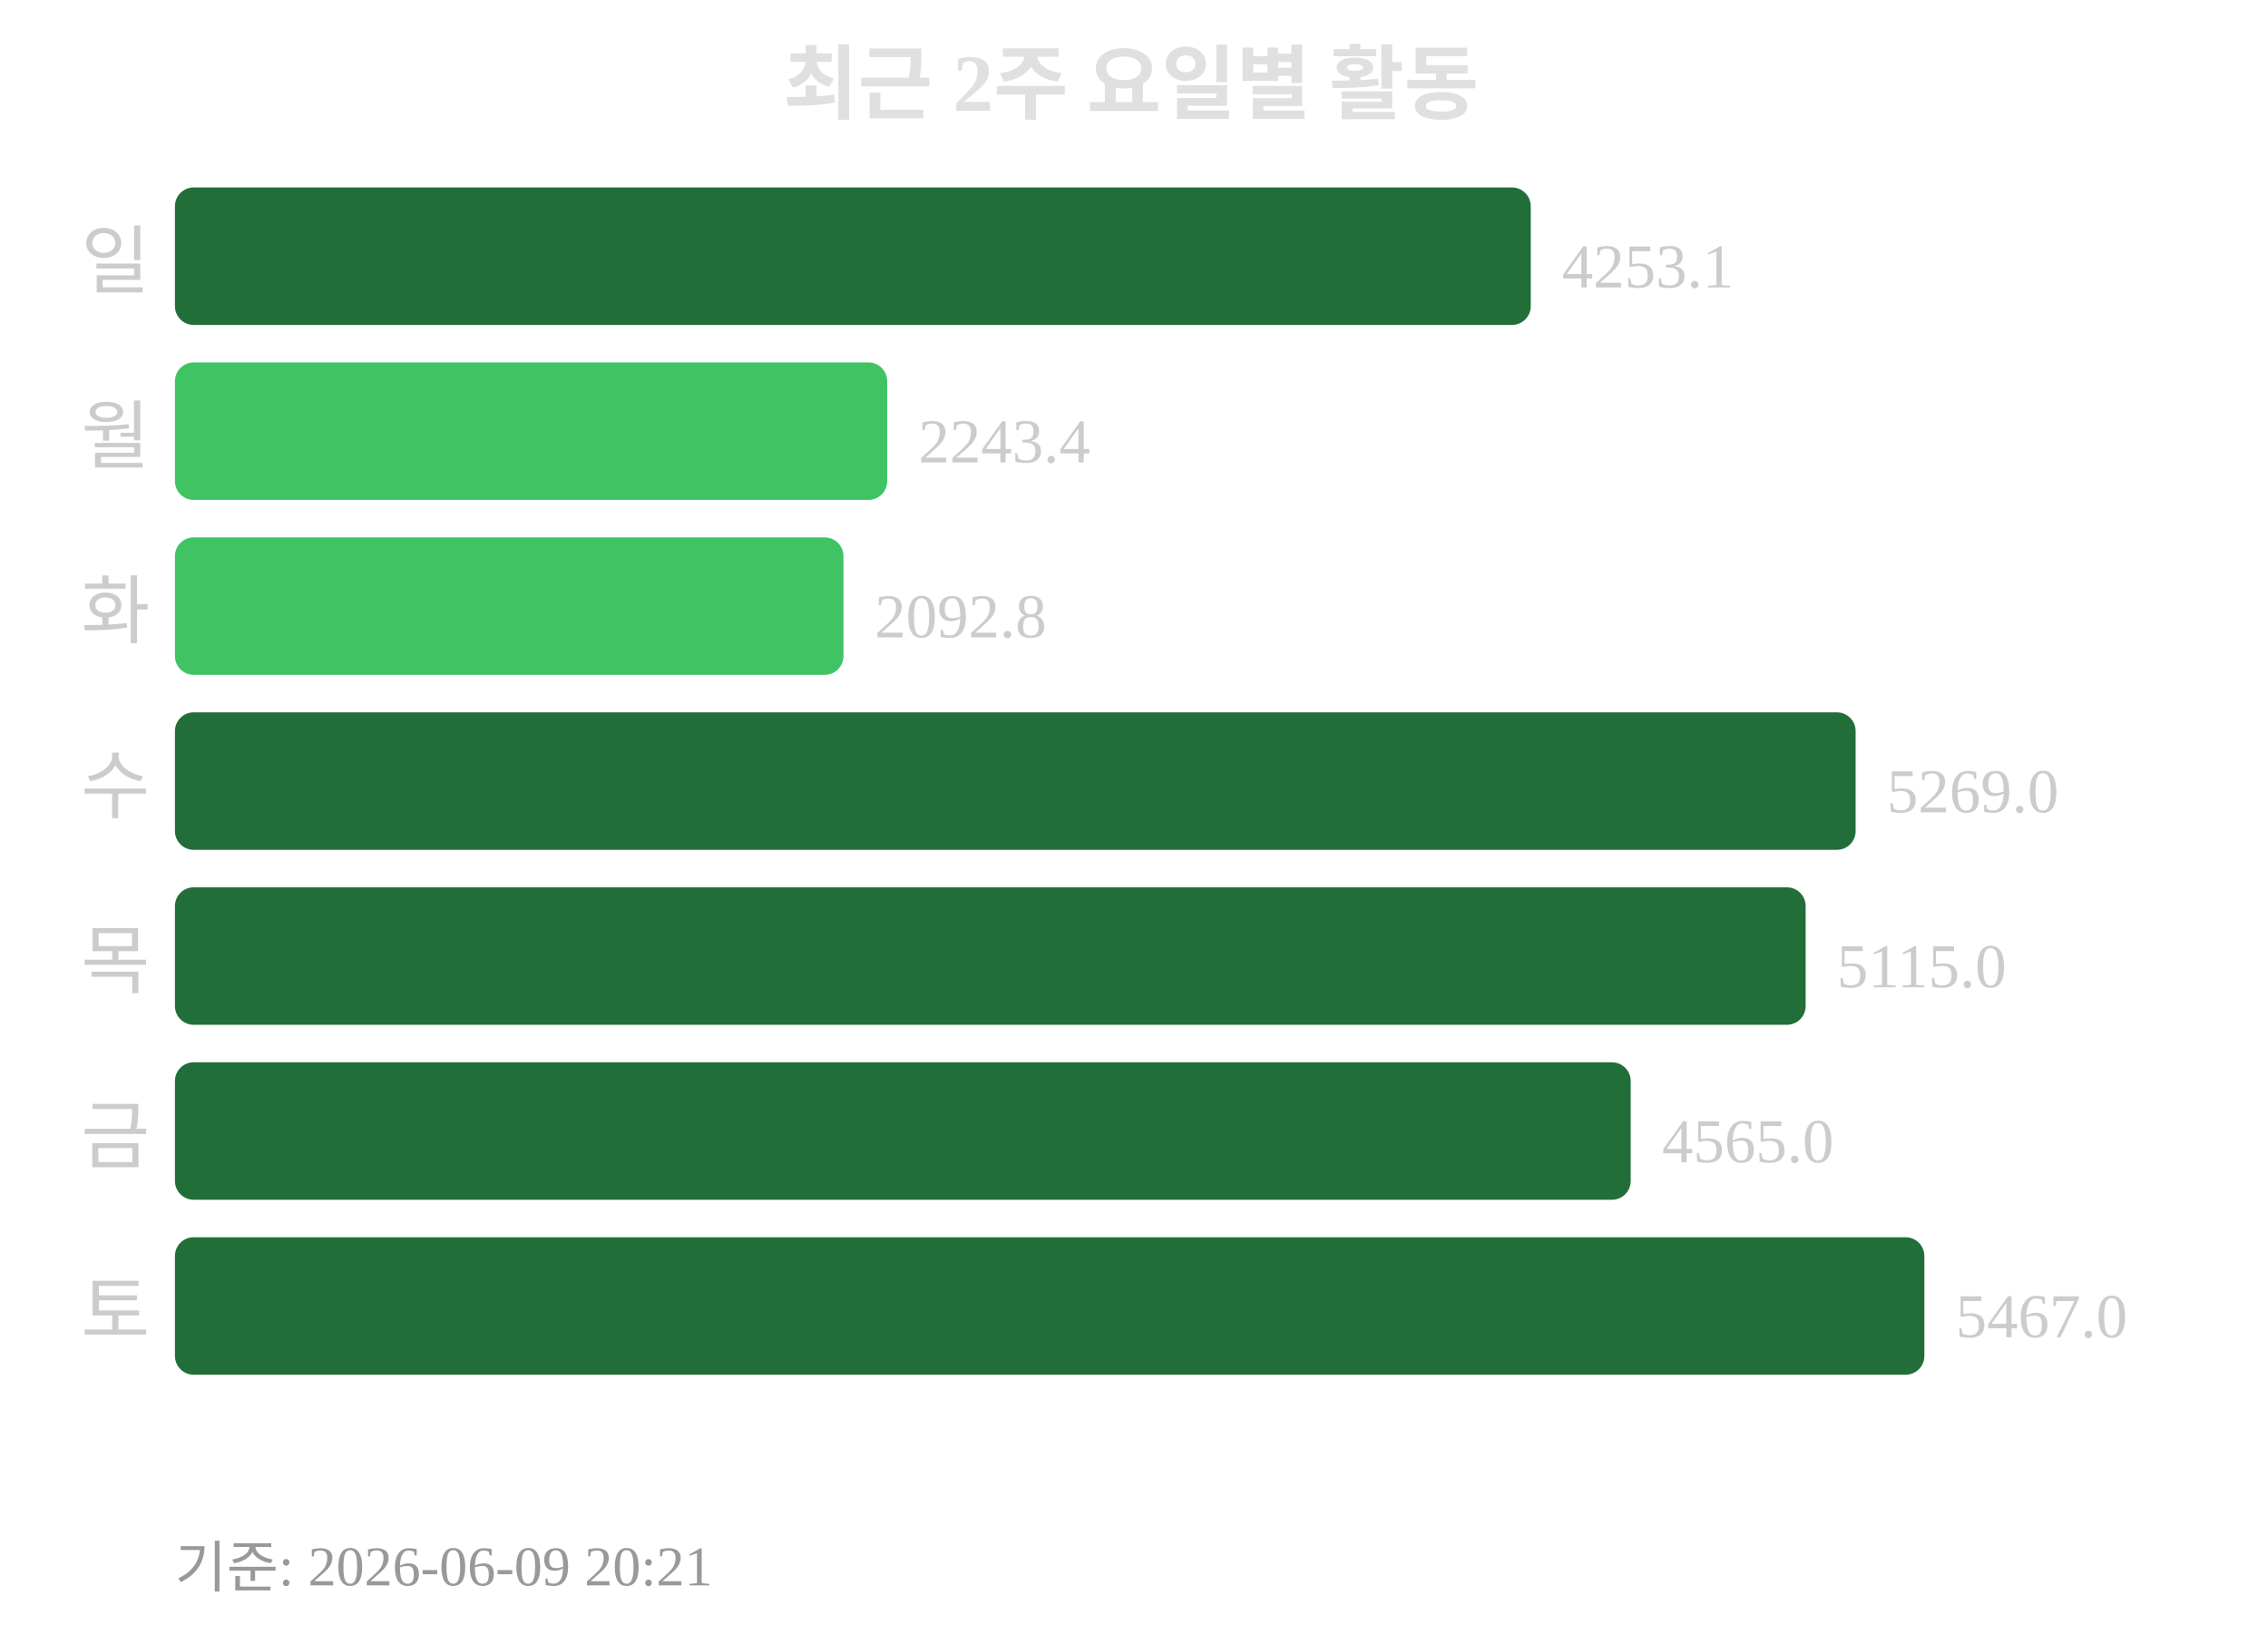
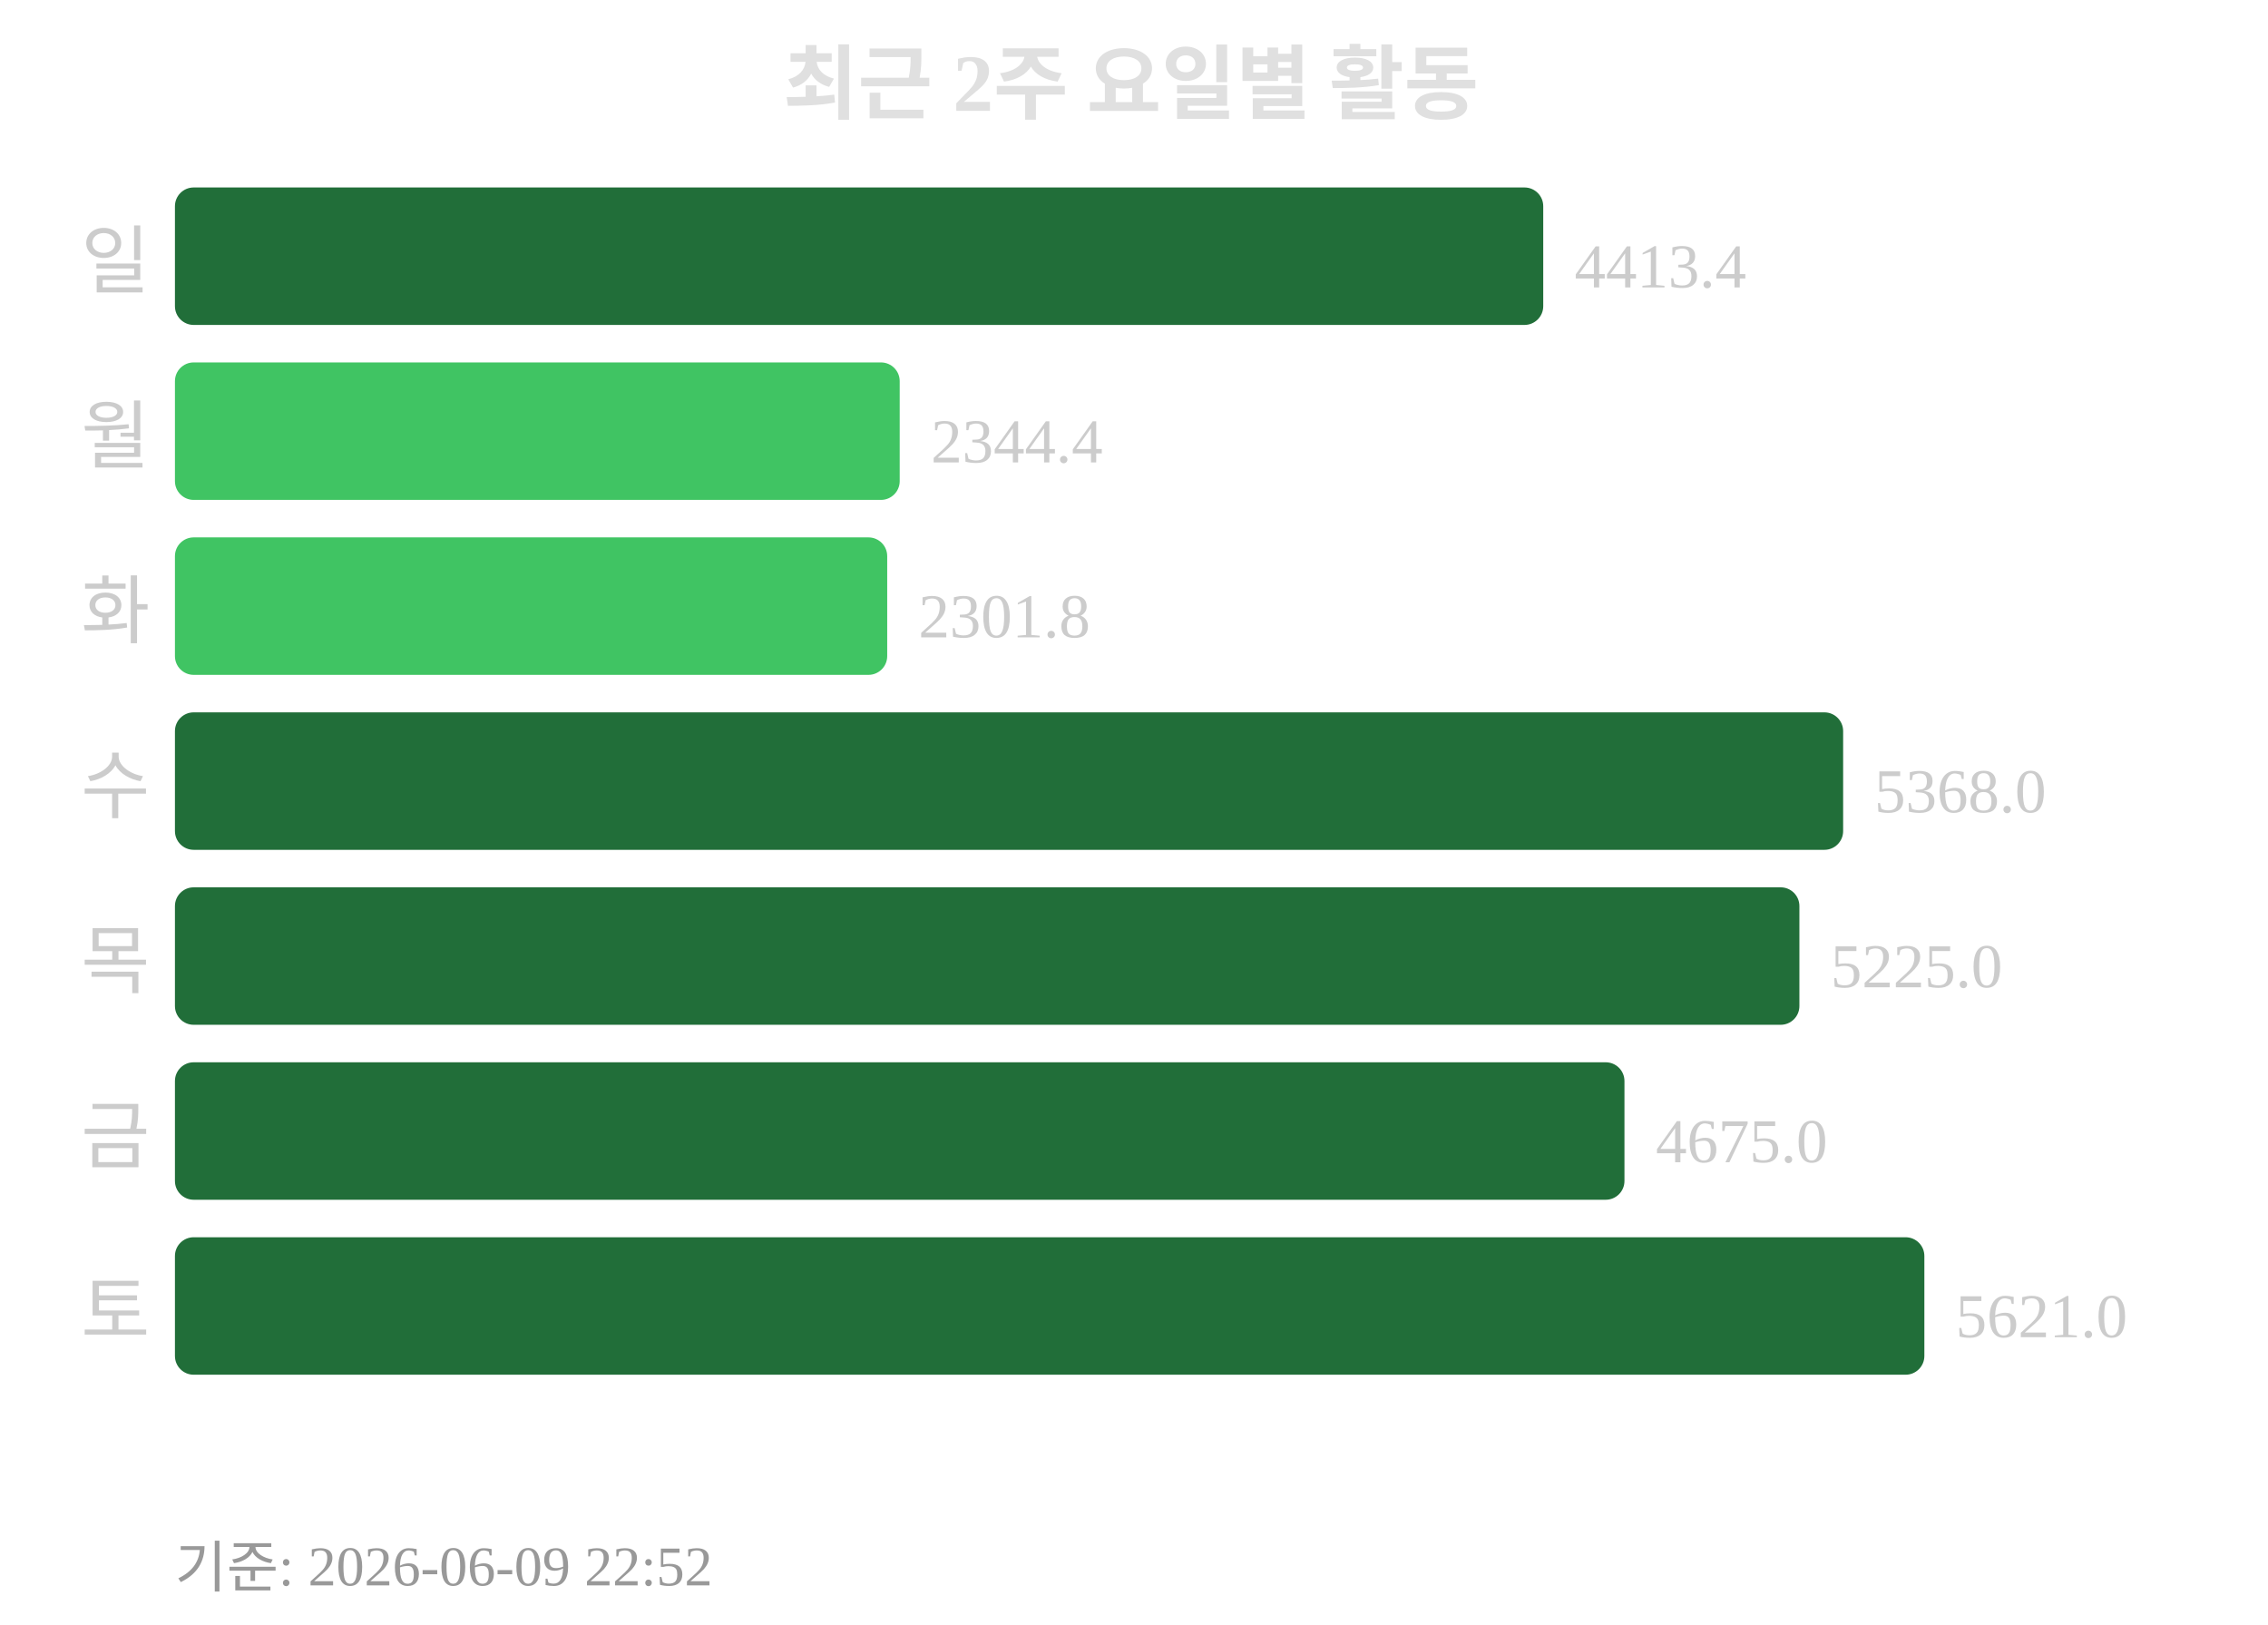
<svg xmlns="http://www.w3.org/2000/svg" width="363" height="260">
  <text x="181" y="18" text-anchor="middle" font-size="13" font-weight="bold" fill="#e0e0e0">최근 2주 요일별 활동</text>
  <text x="24" y="46" text-anchor="end" font-size="12" fill="#cccccc">일</text>
-   <rect x="28" y="30" width="217" height="22" rx="3" fill="#216e39" />
-   <text x="250" y="46" font-size="10" fill="#cccccc">4253.1</text>
+   <rect x="28" y="30" width="219" height="22" rx="3" fill="#216e39" />
+   <text x="252" y="46" font-size="10" fill="#cccccc">4413.4</text>
  <text x="24" y="74" text-anchor="end" font-size="12" fill="#cccccc">월</text>
-   <rect x="28" y="58" width="114" height="22" rx="3" fill="#40c463" />
-   <text x="147" y="74" font-size="10" fill="#cccccc">2243.4</text>
+   <rect x="28" y="58" width="116" height="22" rx="3" fill="#40c463" />
+   <text x="149" y="74" font-size="10" fill="#cccccc">2344.4</text>
  <text x="24" y="102" text-anchor="end" font-size="12" fill="#cccccc">화</text>
-   <rect x="28" y="86" width="107" height="22" rx="3" fill="#40c463" />
-   <text x="140" y="102" font-size="10" fill="#cccccc">2092.8</text>
+   <rect x="28" y="86" width="114" height="22" rx="3" fill="#40c463" />
+   <text x="147" y="102" font-size="10" fill="#cccccc">2301.8</text>
  <text x="24" y="130" text-anchor="end" font-size="12" fill="#cccccc">수</text>
-   <rect x="28" y="114" width="269" height="22" rx="3" fill="#216e39" />
-   <text x="302" y="130" font-size="10" fill="#cccccc">5269.0</text>
+   <rect x="28" y="114" width="267" height="22" rx="3" fill="#216e39" />
+   <text x="300" y="130" font-size="10" fill="#cccccc">5368.0</text>
  <text x="24" y="158" text-anchor="end" font-size="12" fill="#cccccc">목</text>
-   <rect x="28" y="142" width="261" height="22" rx="3" fill="#216e39" />
-   <text x="294" y="158" font-size="10" fill="#cccccc">5115.0</text>
+   <rect x="28" y="142" width="260" height="22" rx="3" fill="#216e39" />
+   <text x="293" y="158" font-size="10" fill="#cccccc">5225.0</text>
  <text x="24" y="186" text-anchor="end" font-size="12" fill="#cccccc">금</text>
-   <rect x="28" y="170" width="233" height="22" rx="3" fill="#216e39" />
-   <text x="266" y="186" font-size="10" fill="#cccccc">4565.0</text>
+   <rect x="28" y="170" width="232" height="22" rx="3" fill="#216e39" />
+   <text x="265" y="186" font-size="10" fill="#cccccc">4675.0</text>
  <text x="24" y="214" text-anchor="end" font-size="12" fill="#cccccc">토</text>
  <rect x="28" y="198" width="280" height="22" rx="3" fill="#216e39" />
-   <text x="313" y="214" font-size="10" fill="#cccccc">5467.0</text>
-   <text x="28" y="254" font-size="9" fill="#999999">기준: 2026-06-09 20:21</text>
+   <text x="313" y="214" font-size="10" fill="#cccccc">5621.0</text>
+   <text x="28" y="254" font-size="9" fill="#999999">기준: 2026-06-09 22:52</text>
</svg>
